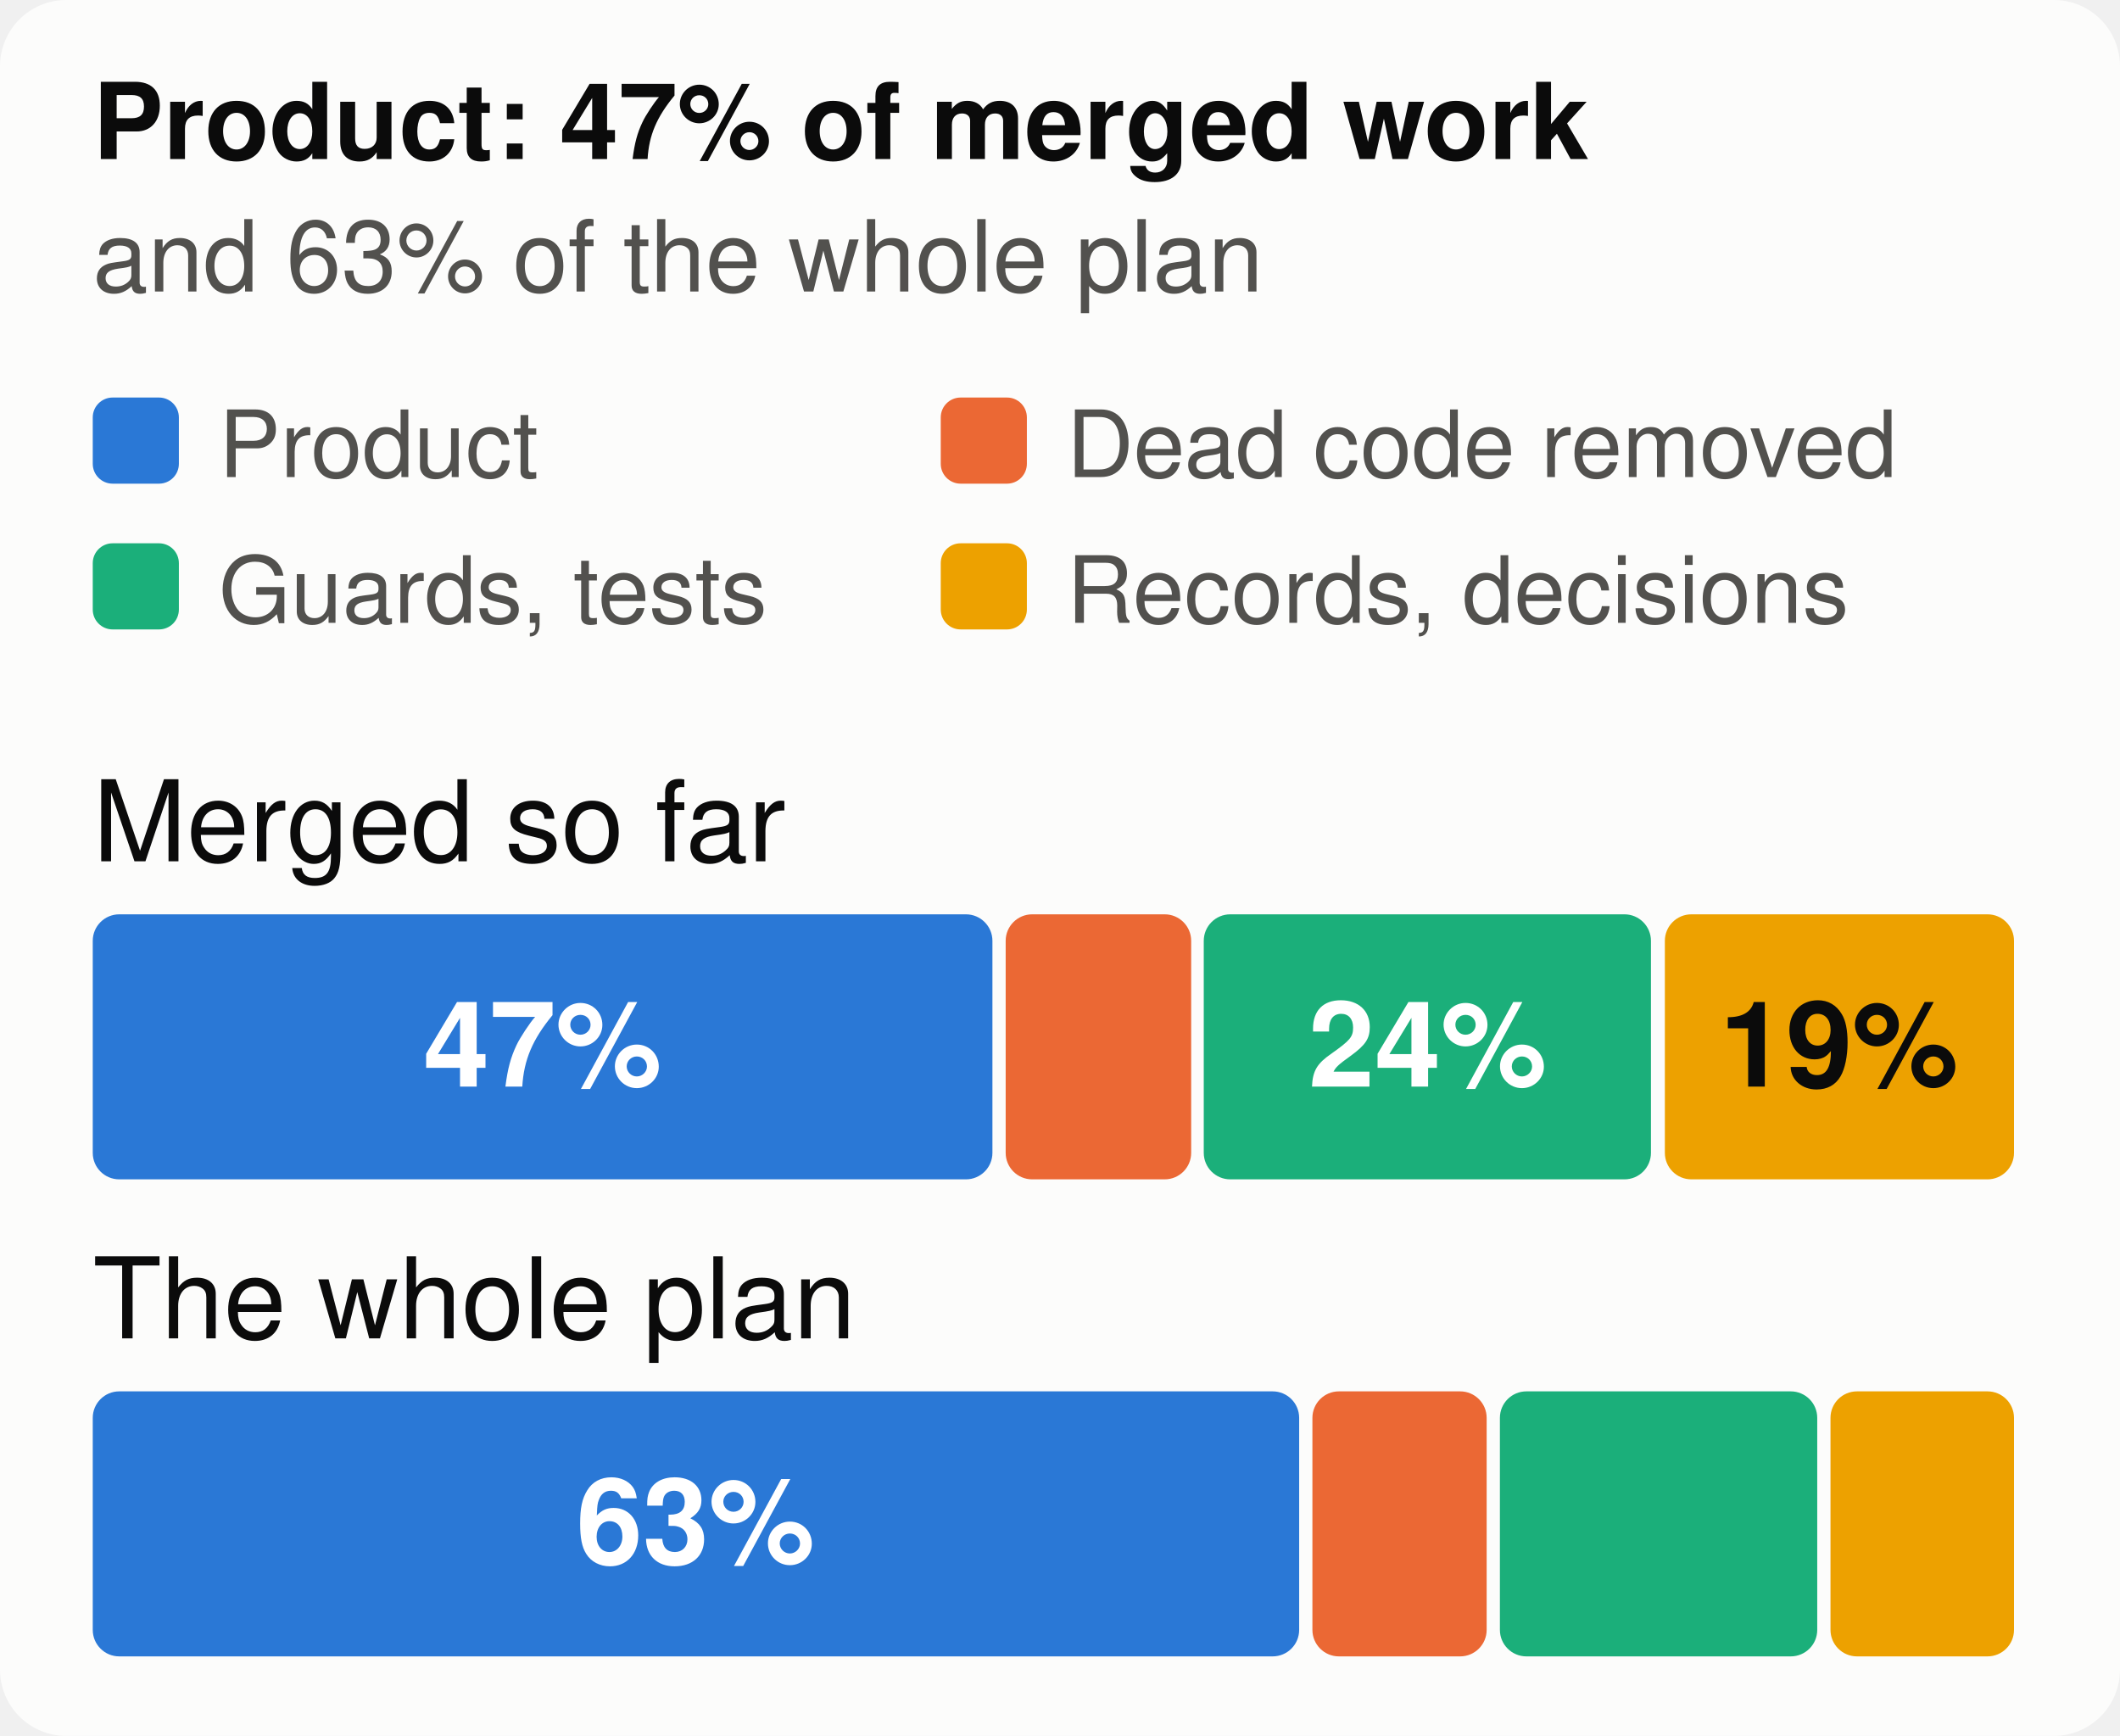
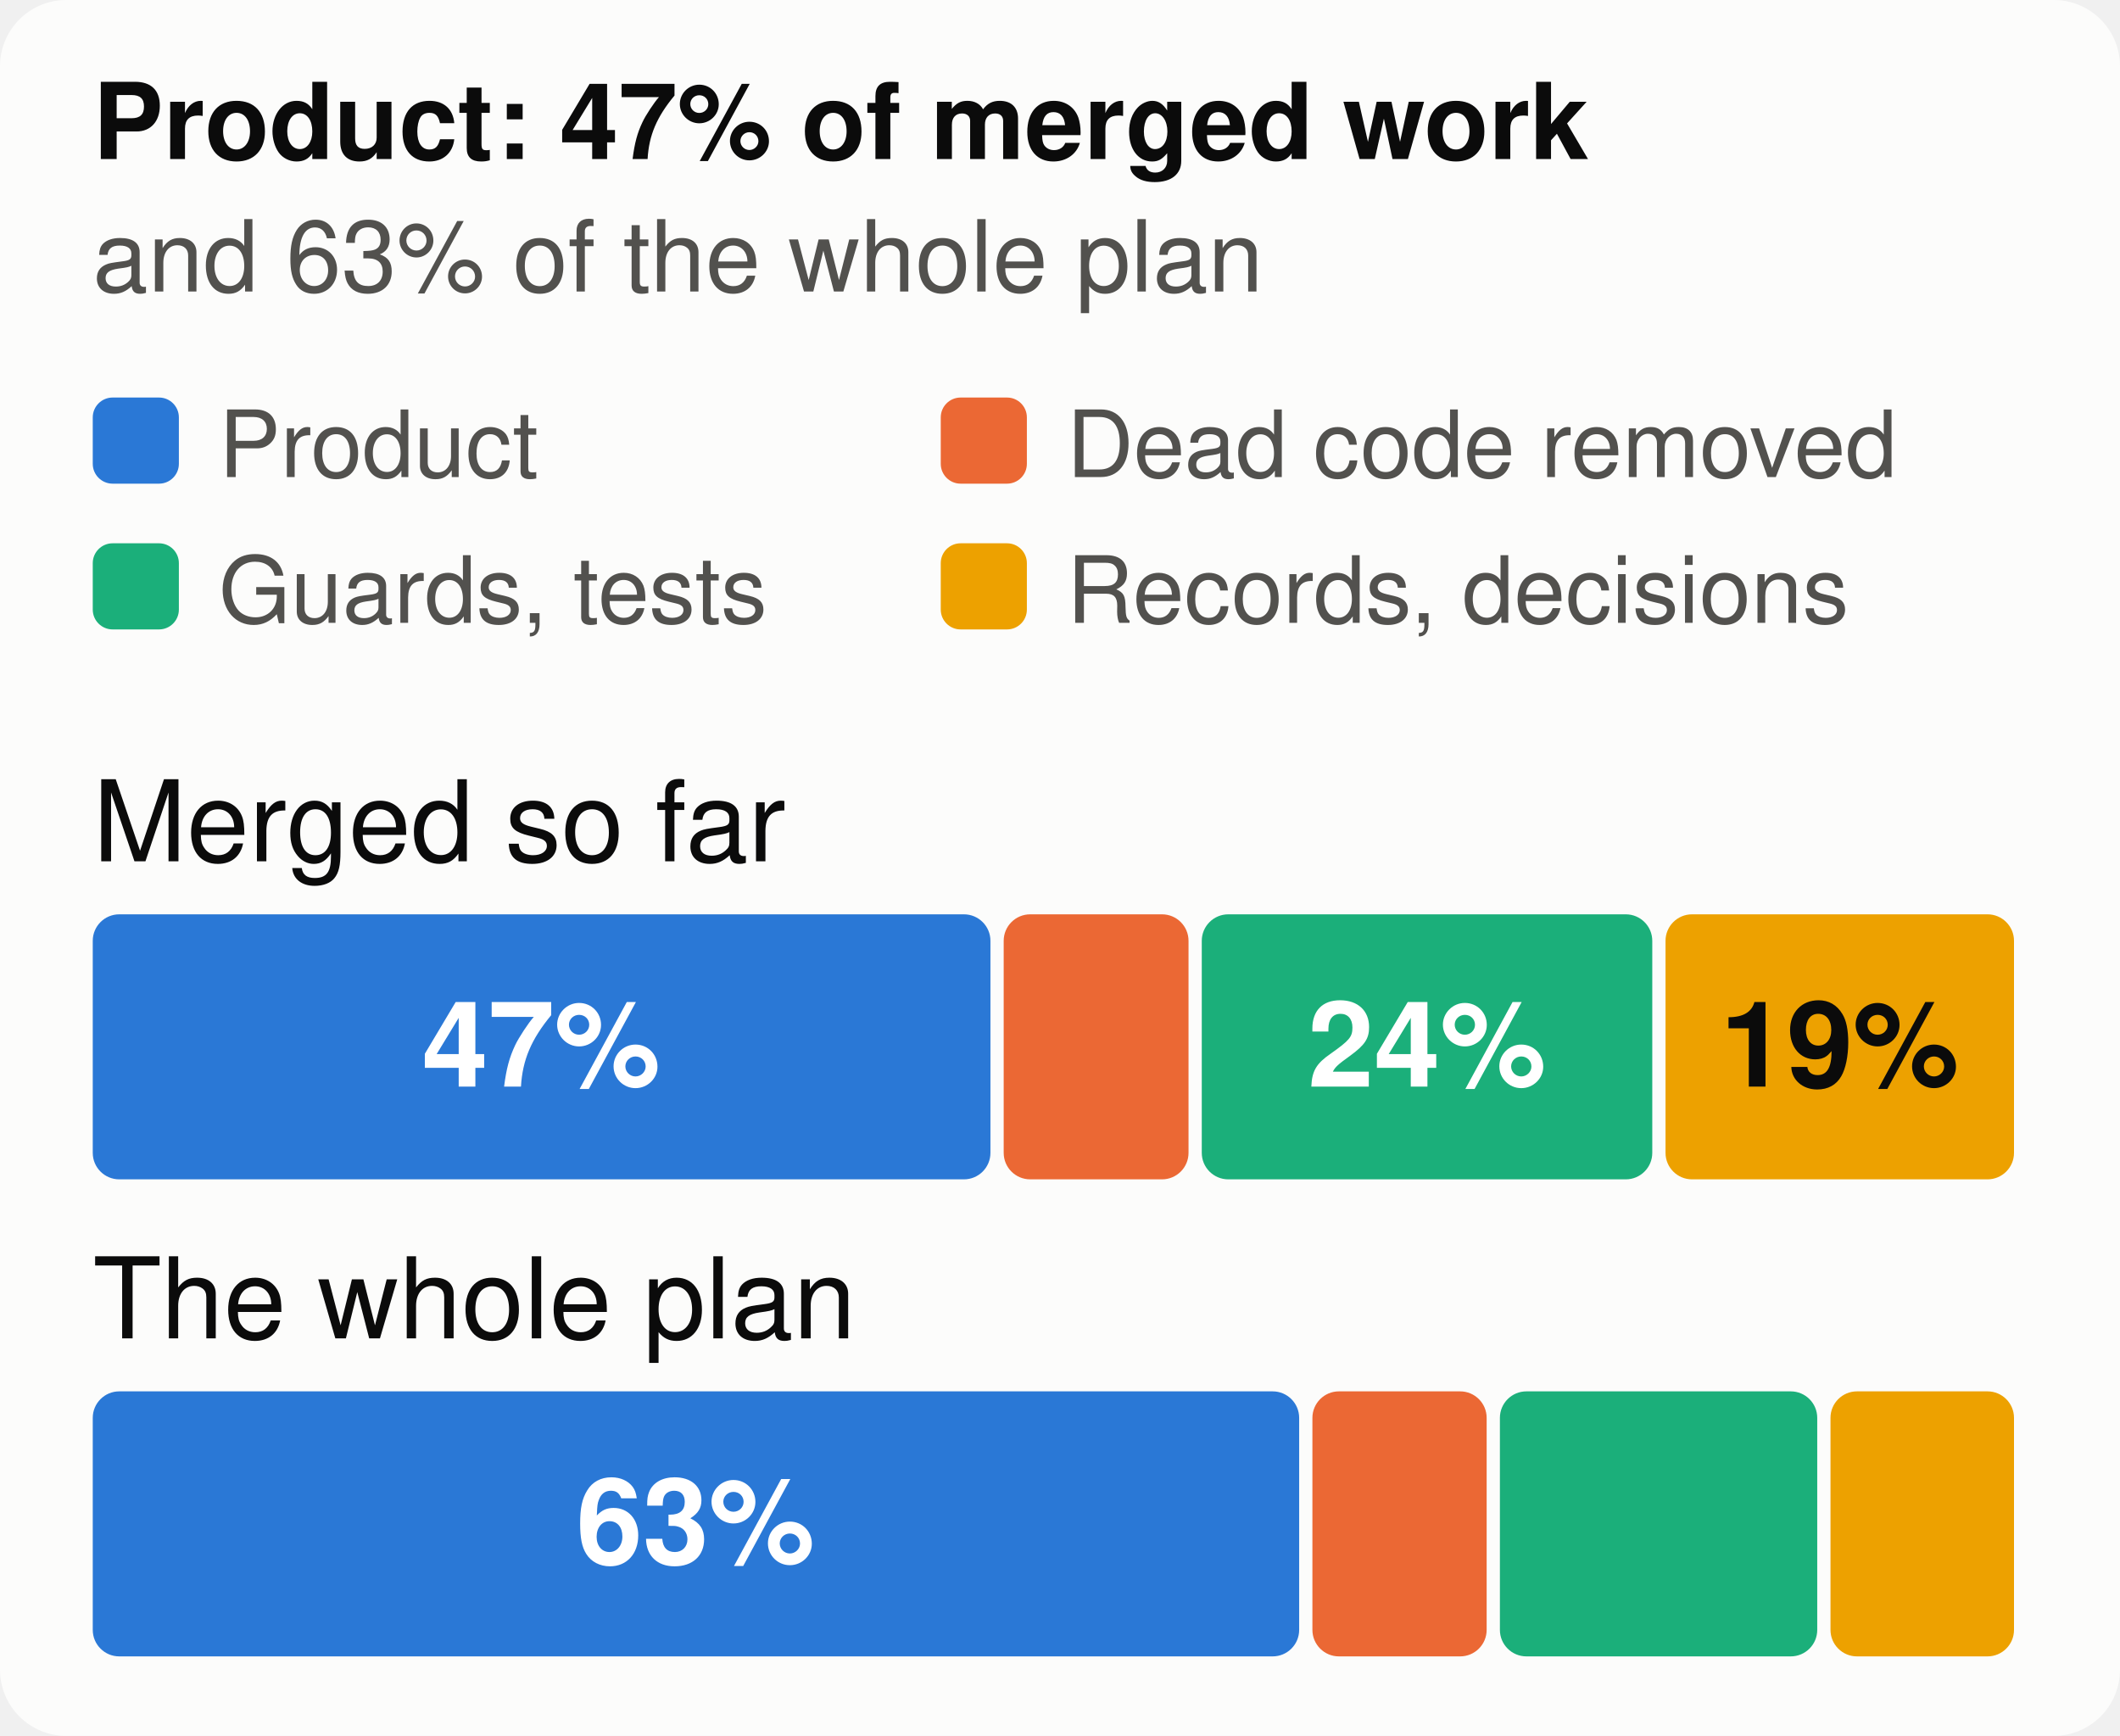
<svg xmlns="http://www.w3.org/2000/svg" viewBox="0 0 320 262" width="320" height="262" font-family="system-ui,-apple-system,Segoe UI,Helvetica,Arial,sans-serif" font-size="18" role="img" aria-label="The merged work and the whole plan, by kind of work">
  <style>.h{paint-order:stroke;stroke:#fcfcfb;stroke-width:3px;stroke-linejoin:round}.rg{stroke:#fcfcfb}@media (prefers-color-scheme: dark){.bg{fill:#1a1a19}.t1{fill:#f0efec}.t2{fill:#c3c2b7}.gr{stroke:#2c2c2a}.ax{stroke:#383835}.ld{stroke:#383835}.br{stroke:#c3c2b7}.m{stroke:#3987e5}.dp{stroke:#d95926}.v{stroke:#199e70}.i2{stroke:#c3c2b7}.i1{stroke:#f0efec}.f1{fill:#3987e5}.f2{fill:#d95926}.f3{fill:#199e70}.f4{fill:#c98500}.ev{fill:#c3c2b7}.inv{fill:#1a1a19}.done{fill:#cde2fb}.todo{fill:#52514e}.tile{fill:#262624}.h,.rg{stroke:#1a1a19}}</style>
  <rect width="320" height="262" rx="10" class="bg" fill="#fcfcfb" />
  <text x="14" y="24" class="t1" fill="#0b0b0b" font-size="16" font-weight="700">Product: 47% of merged work</text>
  <text x="14" y="44" class="t2" fill="#52514e" font-size="15">and 63% of the whole plan</text>
  <rect x="14" y="60" width="13" height="13" rx="3" class="f1" fill="#2a78d6" />
  <text x="33" y="72" class="t2" fill="#52514e" font-size="14">Product</text>
  <rect x="142" y="60" width="13" height="13" rx="3" class="f2" fill="#eb6834" />
  <text x="161" y="72" class="t2" fill="#52514e" font-size="14">Dead code removed</text>
  <rect x="14" y="82" width="13" height="13" rx="3" class="f3" fill="#1baf7a" />
  <text x="33" y="94" class="t2" fill="#52514e" font-size="14">Guards, tests</text>
  <rect x="142" y="82" width="13" height="13" rx="3" class="f4" fill="#eda100" />
  <text x="161" y="94" class="t2" fill="#52514e" font-size="14">Records, decisions</text>
  <text x="14" y="130" class="t1" fill="#0b0b0b" font-size="17">Merged so far</text>
-   <rect x="14.0" y="138" width="135.8" height="40" rx="4" class="f1" fill="#2a78d6" />
-   <text x="81.9" y="164" text-anchor="middle" fill="#ffffff" font-size="18" font-weight="700">47%</text>
-   <rect x="151.8" y="138" width="28.0" height="40" rx="4" class="f2" fill="#eb6834" />
-   <rect x="181.7" y="138" width="67.5" height="40" rx="4" class="f3" fill="#1baf7a" />
-   <text x="215.5" y="164" text-anchor="middle" fill="#ffffff" font-size="18" font-weight="700">24%</text>
-   <rect x="251.3" y="138" width="52.7" height="40" rx="4" class="f4" fill="#eda100" />
-   <text x="277.6" y="164" text-anchor="middle" fill="#0b0b0b" font-size="18" font-weight="700">19%</text>
+   <rect x="14.0" y="138" width="135.5" height="40" rx="4" class="f1" fill="#2a78d6" />
+   <text x="81.7" y="164" text-anchor="middle" fill="#ffffff" font-size="18" font-weight="700">47%</text>
+   <rect x="151.5" y="138" width="27.9" height="40" rx="4" class="f2" fill="#eb6834" />
+   <rect x="181.4" y="138" width="68.0" height="40" rx="4" class="f3" fill="#1baf7a" />
+   <text x="215.4" y="164" text-anchor="middle" fill="#ffffff" font-size="18" font-weight="700">24%</text>
+   <rect x="251.4" y="138" width="52.6" height="40" rx="4" class="f4" fill="#eda100" />
+   <text x="277.7" y="164" text-anchor="middle" fill="#0b0b0b" font-size="18" font-weight="700">19%</text>
  <text x="14" y="202" class="t1" fill="#0b0b0b" font-size="17">The whole plan</text>
  <rect x="14.0" y="210" width="182.1" height="40" rx="4" class="f1" fill="#2a78d6" />
  <text x="105.0" y="236" text-anchor="middle" fill="#ffffff" font-size="18" font-weight="700">63%</text>
  <rect x="198.1" y="210" width="26.3" height="40" rx="4" class="f2" fill="#eb6834" />
  <rect x="226.4" y="210" width="47.9" height="40" rx="4" class="f3" fill="#1baf7a" />
  <rect x="276.3" y="210" width="27.7" height="40" rx="4" class="f4" fill="#eda100" />
</svg>
